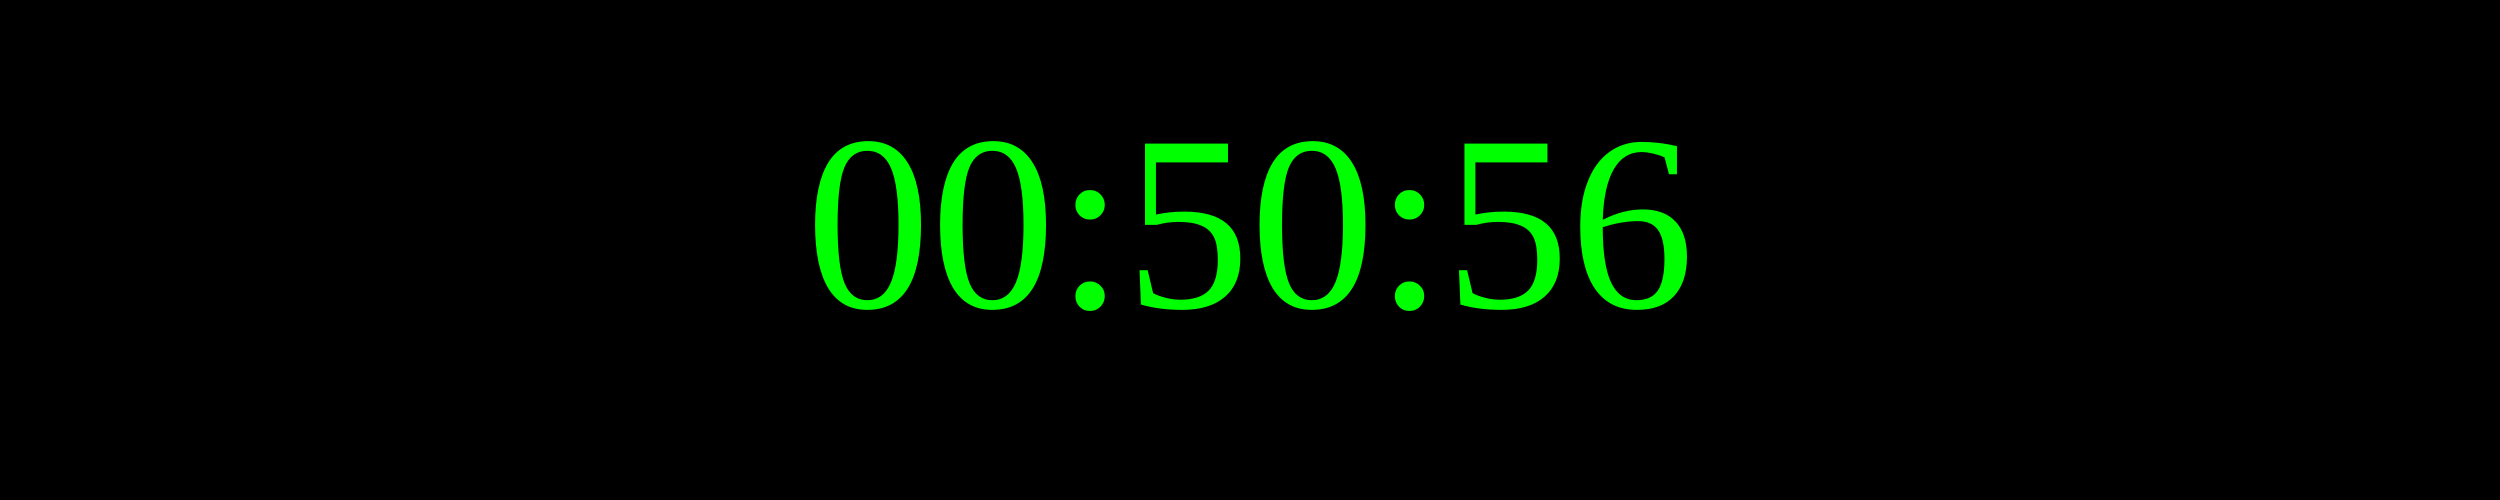
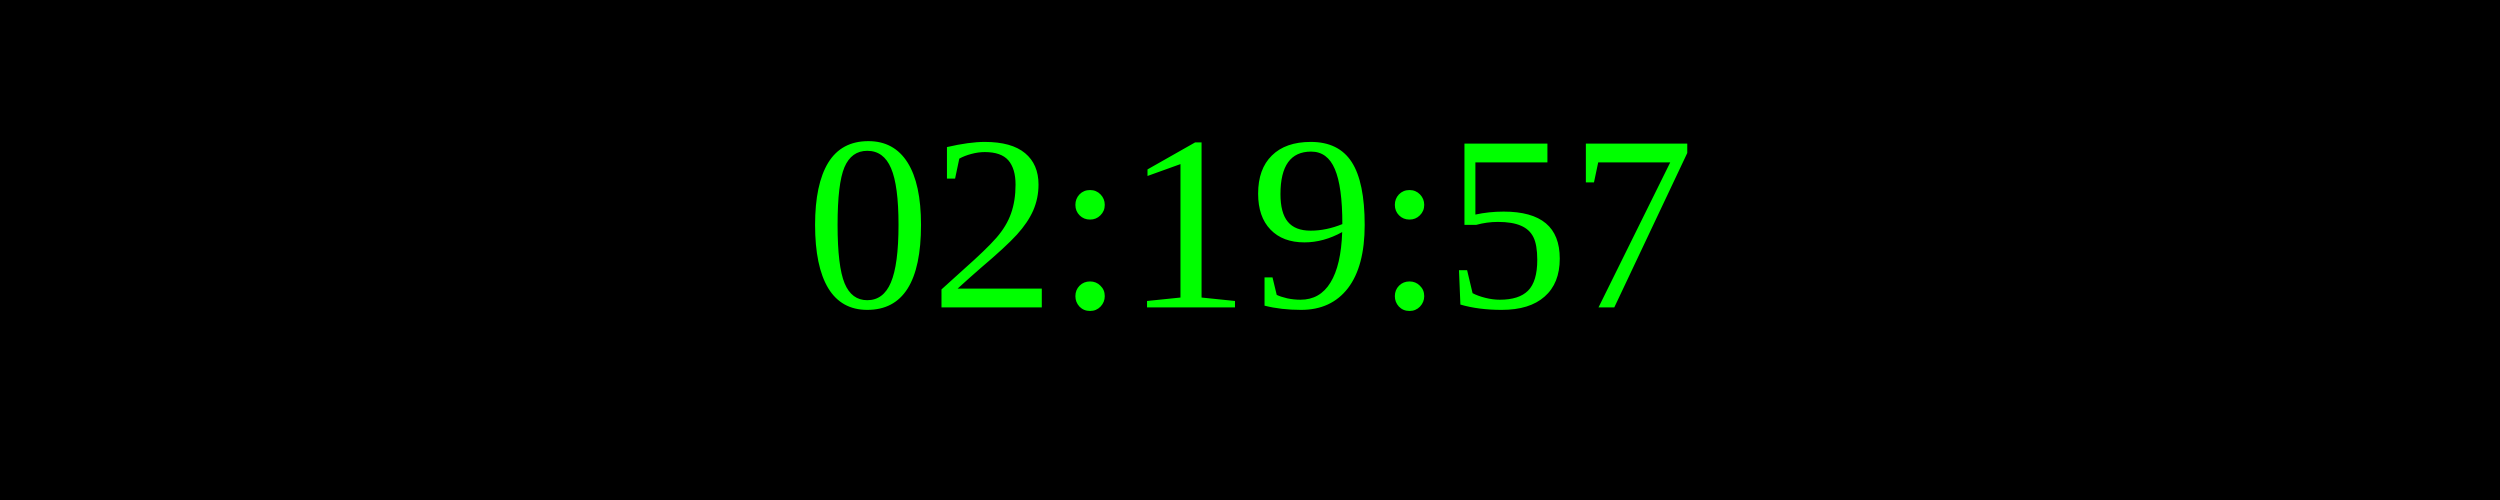
<svg xmlns="http://www.w3.org/2000/svg" width="250" height="50">
  <rect width="100%" height="100%" fill="black" />
  <text x="50%" y="50%" font-size="25" fill="lime" text-anchor="middle" dominant-baseline="middle">
- 00:50:56
+ 02:19:57
</text>
</svg>
